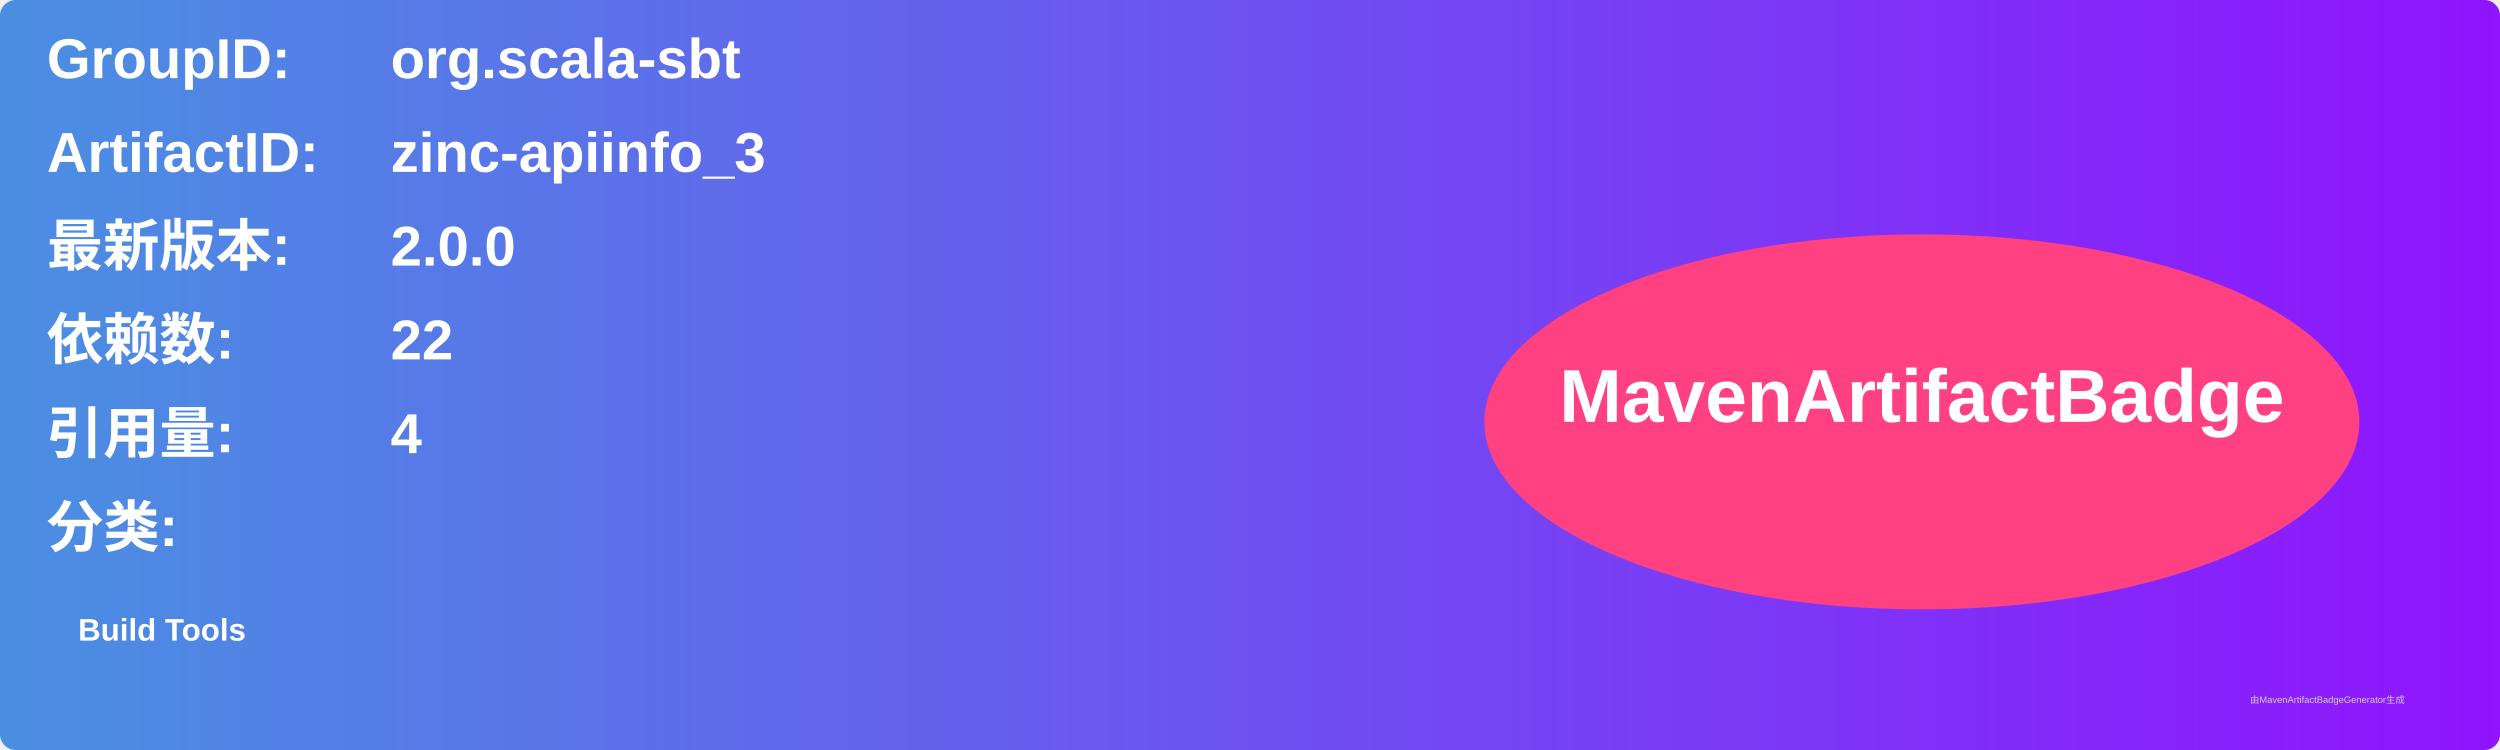
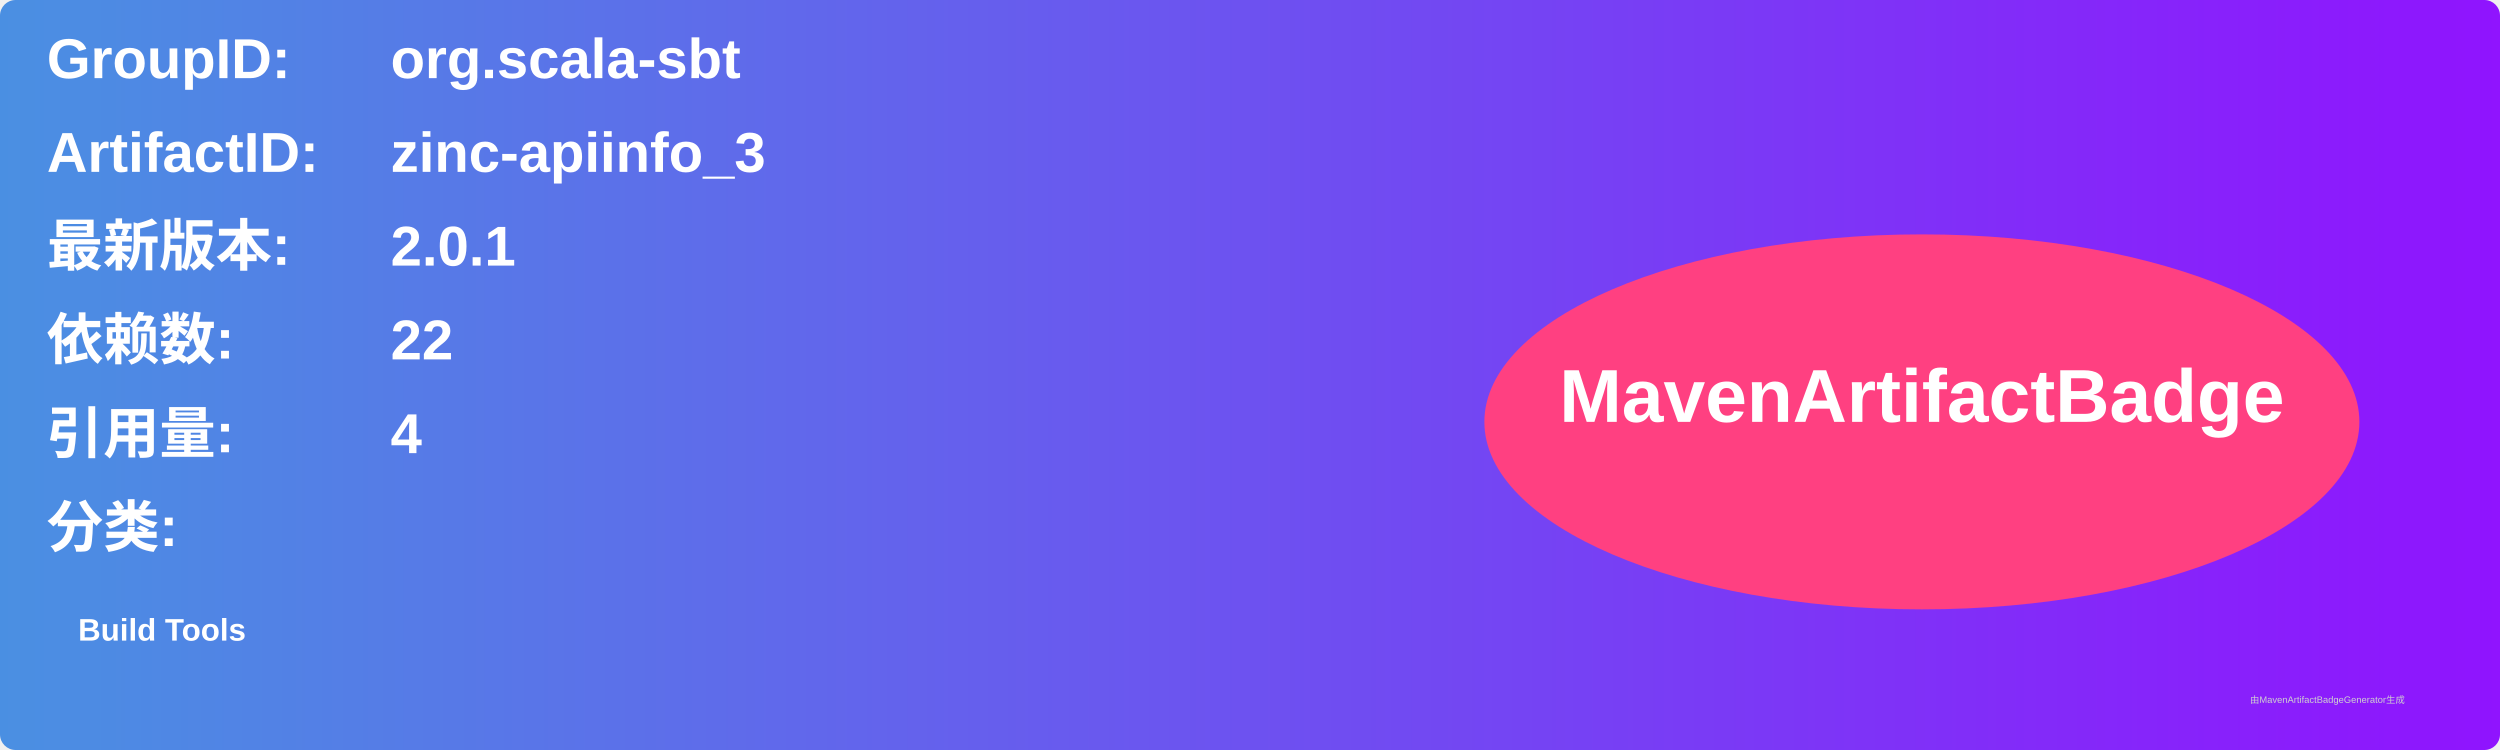
<svg xmlns="http://www.w3.org/2000/svg" width="800" height="240" viewBox="0 0 800 240">
  <linearGradient id="grad" x1="0%" y1="0%" x2="100%" y2="0%">
    <stop offset="0%" stop-color="#4a90e2" />
    <stop offset="100%" stop-color="#9013fe" />
  </linearGradient>
  <rect width="100%" height="100%" rx="5" ry="5" fill="url(#grad)" />
  <g transform="translate(15, 15)">
    <text x="0" y="10" font-family="Arial" font-size="18" fill="white" font-weight="bold" width="260">GroupID:</text>
    <text x="110" y="10" font-family="Arial" font-size="18" fill="white" font-weight="bold" width="460">org.scala-sbt</text>
    <text x="0" y="40" font-family="Arial" font-size="18" fill="white" font-weight="bold" width="260">ArtifactID:</text>
    <text x="110" y="40" font-family="Arial" font-size="18" fill="white" font-weight="bold" width="460">zinc-apiinfo_3</text>
    <text x="0" y="70" font-family="Arial" font-size="18" fill="white" font-weight="bold">最新版本:</text>
    <text x="110" y="70" font-family="Arial" font-size="18" fill="white" font-weight="bold">
-       <tspan font-weight="bold">2.0.0</tspan>
+       <tspan font-weight="bold">2.0.1</tspan>
    </text>
    <text x="0" y="100" font-family="Arial" font-size="18" fill="white" font-weight="bold">依赖数: </text>
    <text x="110" y="100" font-family="Arial" font-size="18" fill="white">
      <tspan font-weight="bold">22</tspan>
    </text>
    <text x="0" y="130" font-family="Arial" font-size="18" fill="white" font-weight="bold">引用量: </text>
    <text x="110" y="130" font-family="Arial" font-size="18" fill="white">
      <tspan font-weight="bold">4</tspan>
    </text>
    <text x="0" y="160" font-family="Arial" font-size="18" fill="white" font-weight="bold">分类:</text>
    <text x="10" y="190" font-family="Arial" font-size="10" fill="white">
      <tspan font-weight="bold">Build Tools</tspan>
    </text>
    <ellipse cx="600" cy="120" rx="140" ry="60" fill="#ff4081" />
    <text x="600" y="120" text-anchor="middle" font-family="Arial" font-size="24" fill="white" font-weight="bold">MavenArtifactBadge</text>
  </g>
  <text x="720" y="225" font-family="Arial" font-size="3" fill="#d0d0d0">由MavenArtifactBadgeGenerator生成</text>
</svg>
